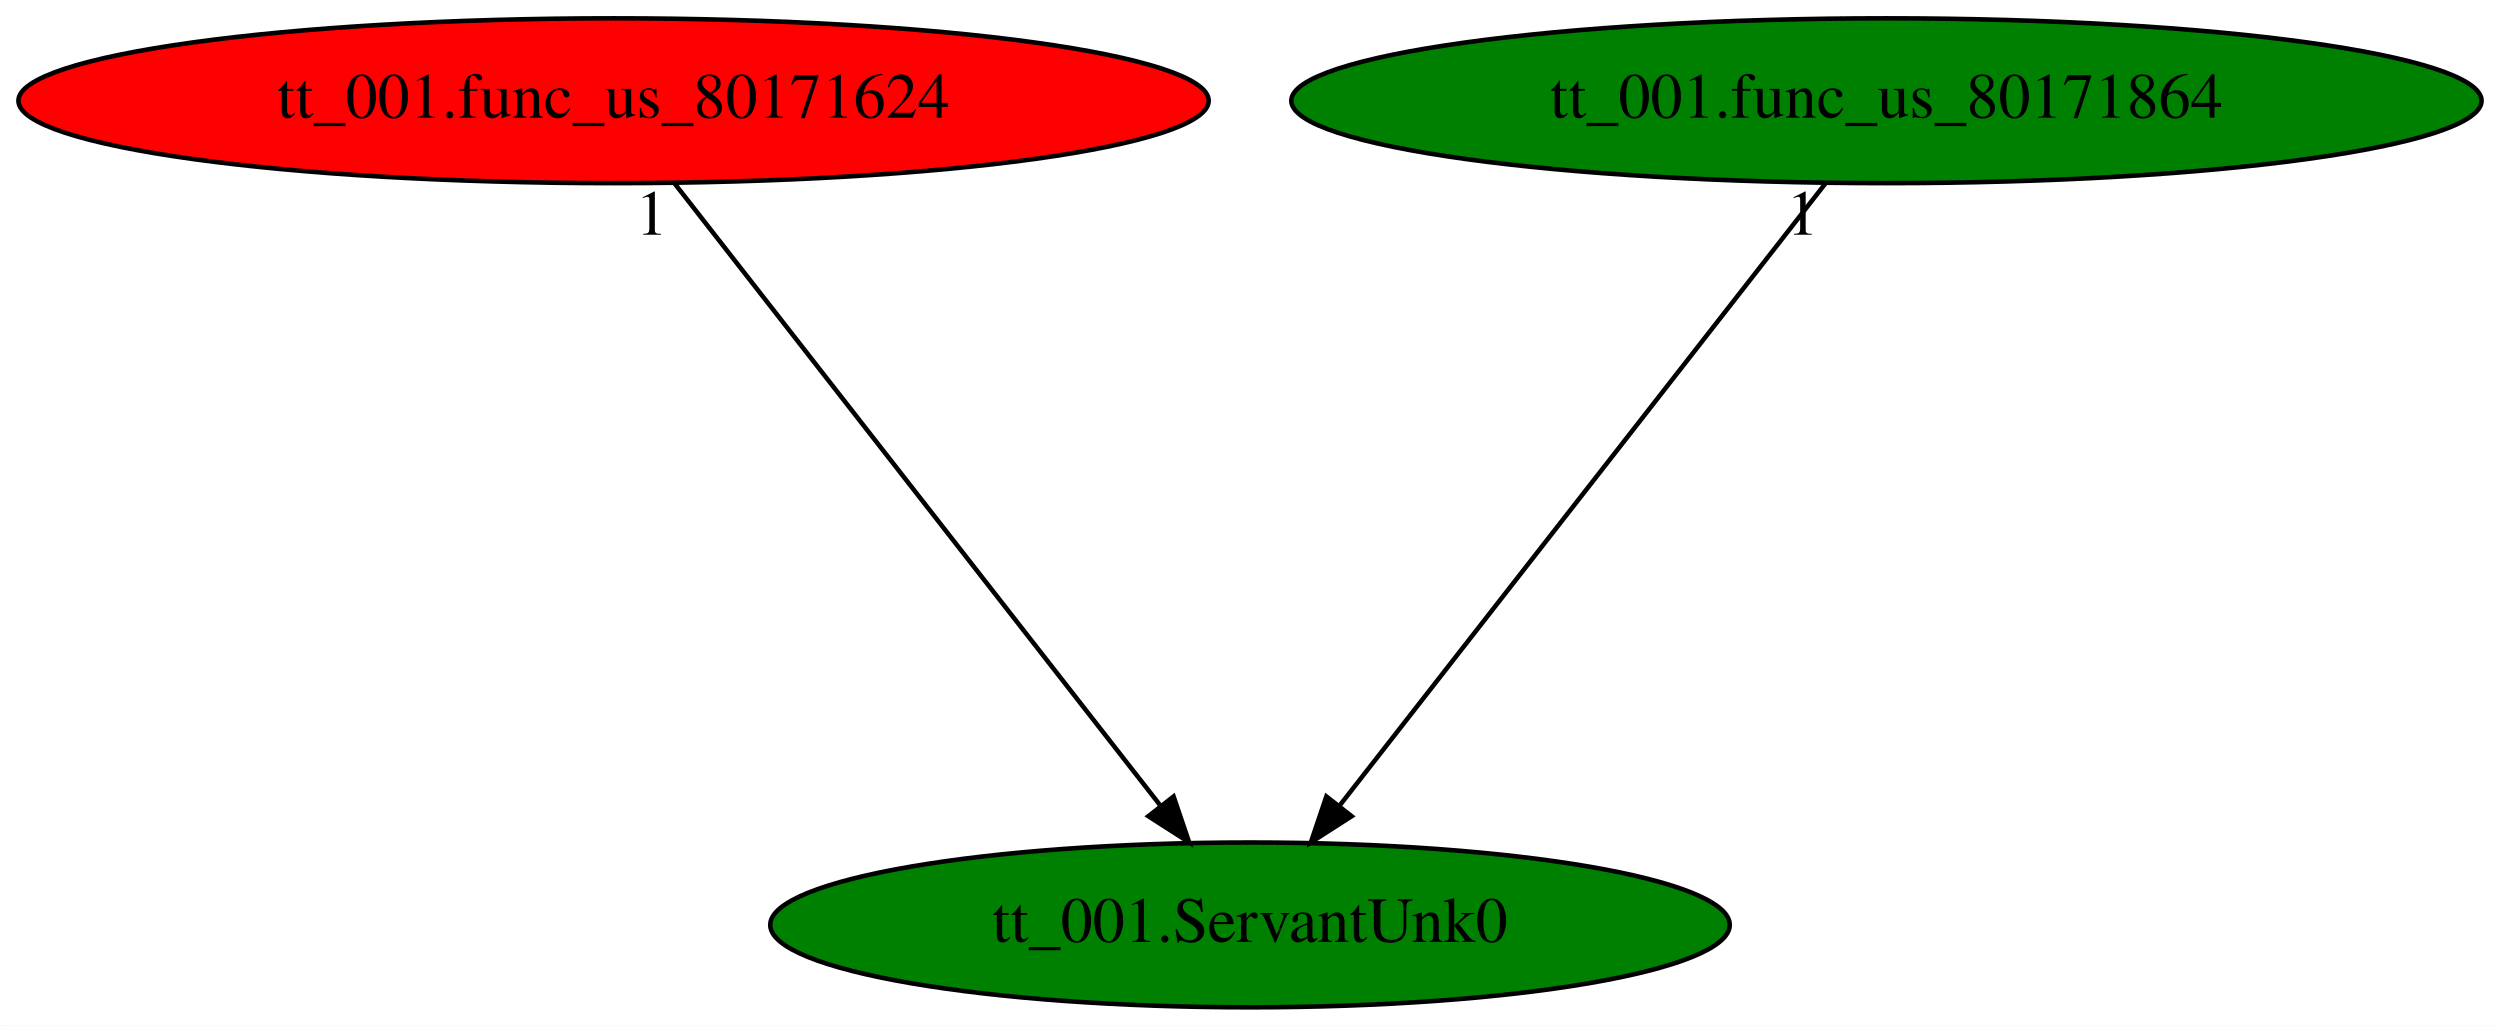
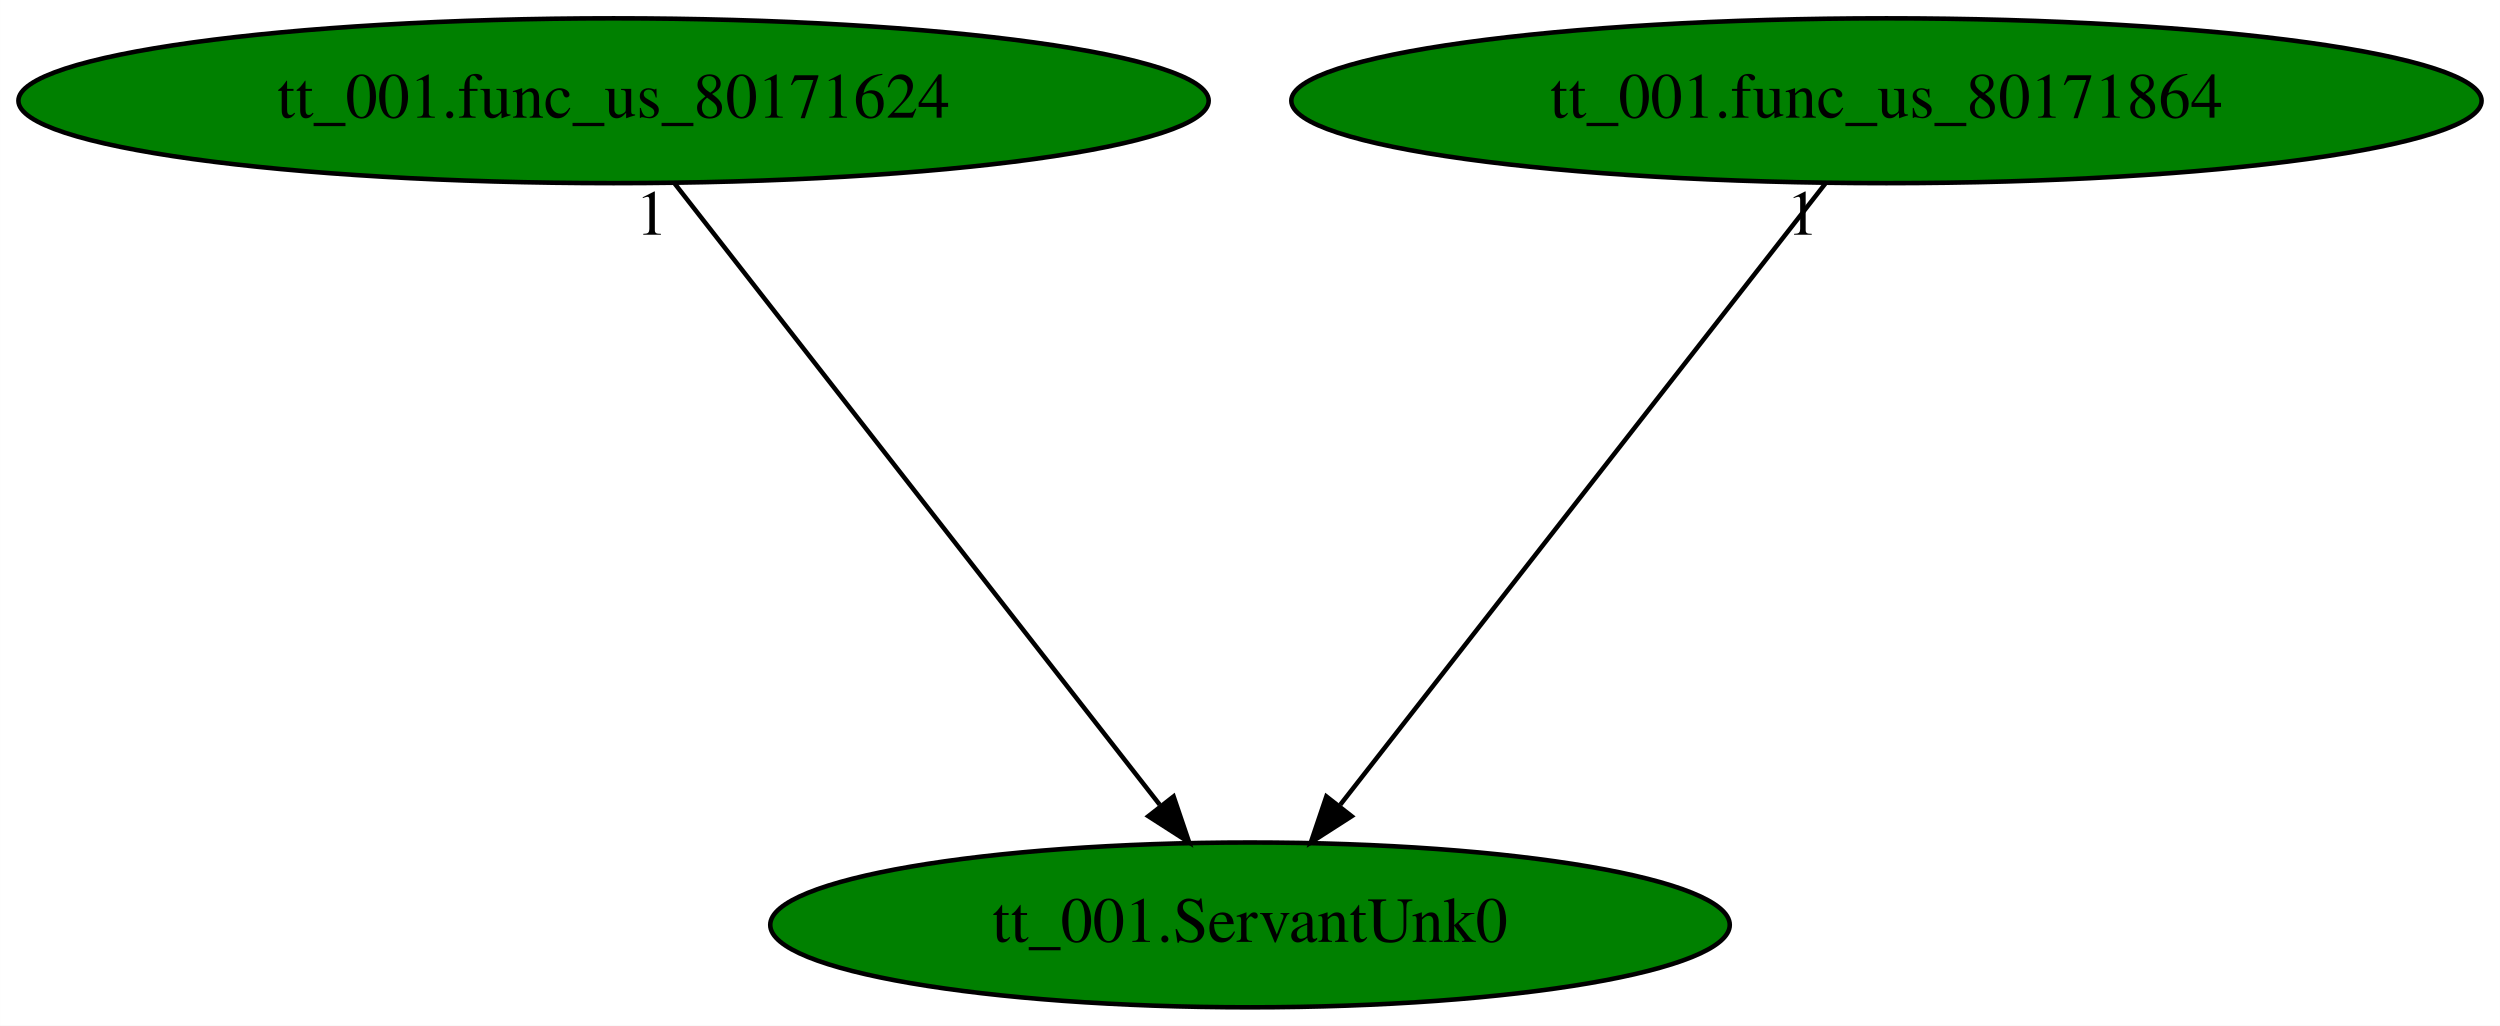
<svg xmlns="http://www.w3.org/2000/svg" xmlns:xlink="http://www.w3.org/1999/xlink" width="546pt" height="224pt" viewBox="0.00 0.00 545.98 224.00">
  <g id="graph0" class="graph" transform="scale(1 1) rotate(0) translate(4 220)">
    <polygon fill="white" stroke="transparent" points="-4,4 -4,-220 541.98,-220 541.98,4 -4,4" />
    <g id="node1" class="node">
      <ellipse fill="green" stroke="black" cx="268.99" cy="-18" rx="104.78" ry="18" />
      <text text-anchor="middle" x="268.99" y="-14.3" font-family="Times,serif" font-size="14.00">tt_001.ServantUnk0</text>
    </g>
    <g id="node2" class="node">
      <g id="a_node2">
        <a xlink:href="tt_001.func_us_80171624.svg" xlink:title="tt_001.func_us_80171624">
-           <ellipse fill="red" stroke="black" cx="129.99" cy="-198" rx="129.98" ry="18" />
+           <ellipse fill="green" stroke="black" cx="129.99" cy="-198" rx="129.98" ry="18" />
          <text text-anchor="middle" x="129.99" y="-194.3" font-family="Times,serif" font-size="14.00">tt_001.func_us_80171624</text>
        </a>
      </g>
    </g>
    <g id="edge1" class="edge">
      <path fill="none" stroke="black" d="M143.32,-179.93C167.91,-148.43 220.55,-81.03 249.28,-44.24" />
      <polygon fill="black" stroke="black" points="252.3,-46.05 255.7,-36.02 246.79,-41.74 252.3,-46.05" />
      <text text-anchor="middle" x="138.32" y="-168.73" font-family="Times,serif" font-size="14.00">1</text>
    </g>
    <g id="node3" class="node">
      <g id="a_node3">
        <a xlink:href="tt_001.func_us_80171864.svg" xlink:title="tt_001.func_us_80171864">
          <ellipse fill="green" stroke="black" cx="407.99" cy="-198" rx="129.98" ry="18" />
          <text text-anchor="middle" x="407.99" y="-194.3" font-family="Times,serif" font-size="14.00">tt_001.func_us_80171864</text>
        </a>
      </g>
    </g>
    <g id="edge2" class="edge">
      <path fill="none" stroke="black" d="M394.66,-179.93C370.06,-148.43 317.43,-81.03 288.7,-44.24" />
      <polygon fill="black" stroke="black" points="291.19,-41.74 282.28,-36.02 285.67,-46.05 291.19,-41.74" />
      <text text-anchor="middle" x="389.66" y="-168.73" font-family="Times,serif" font-size="14.00">1</text>
    </g>
  </g>
</svg>
